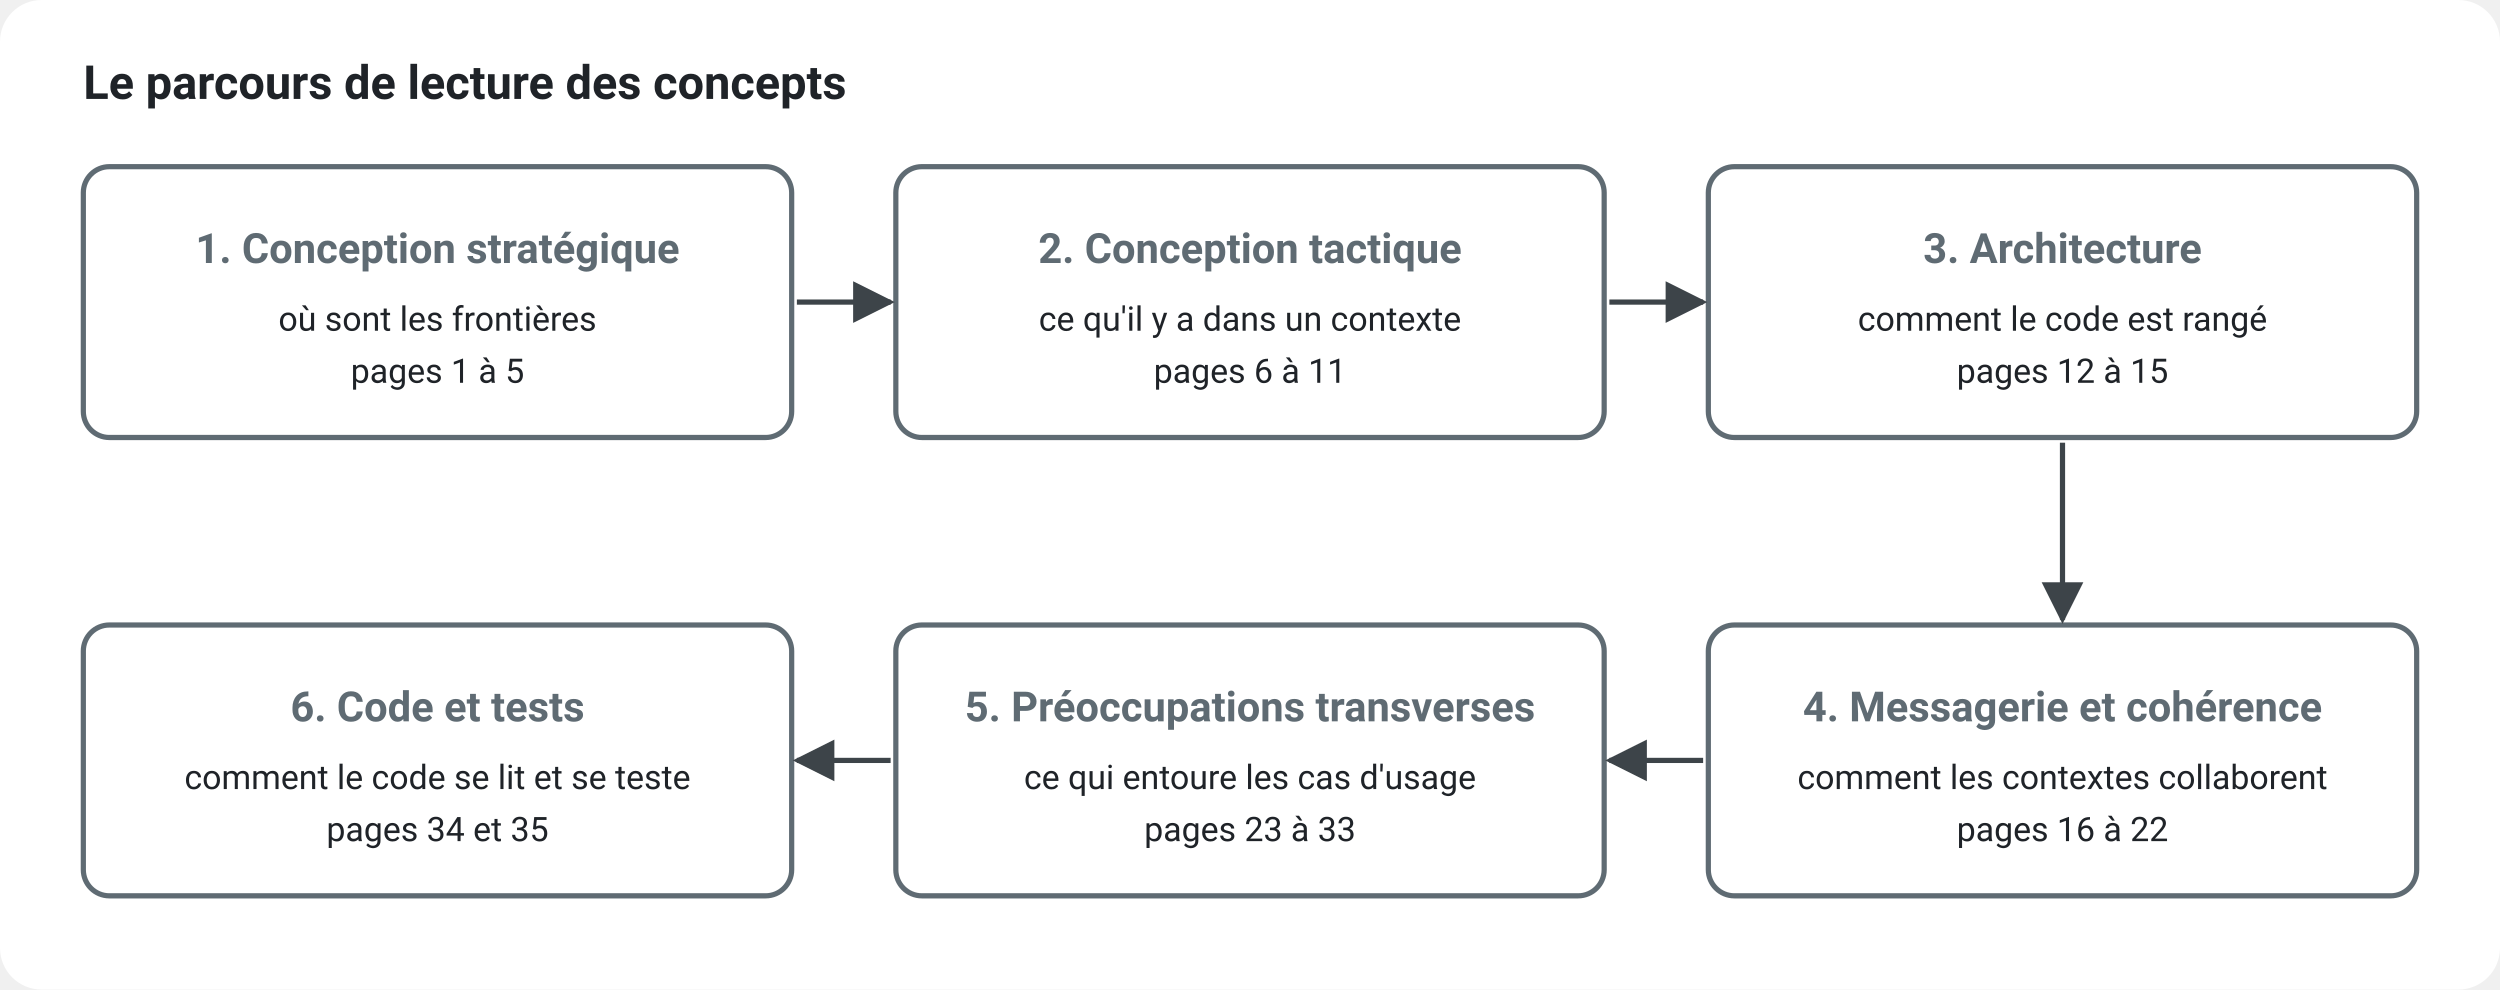
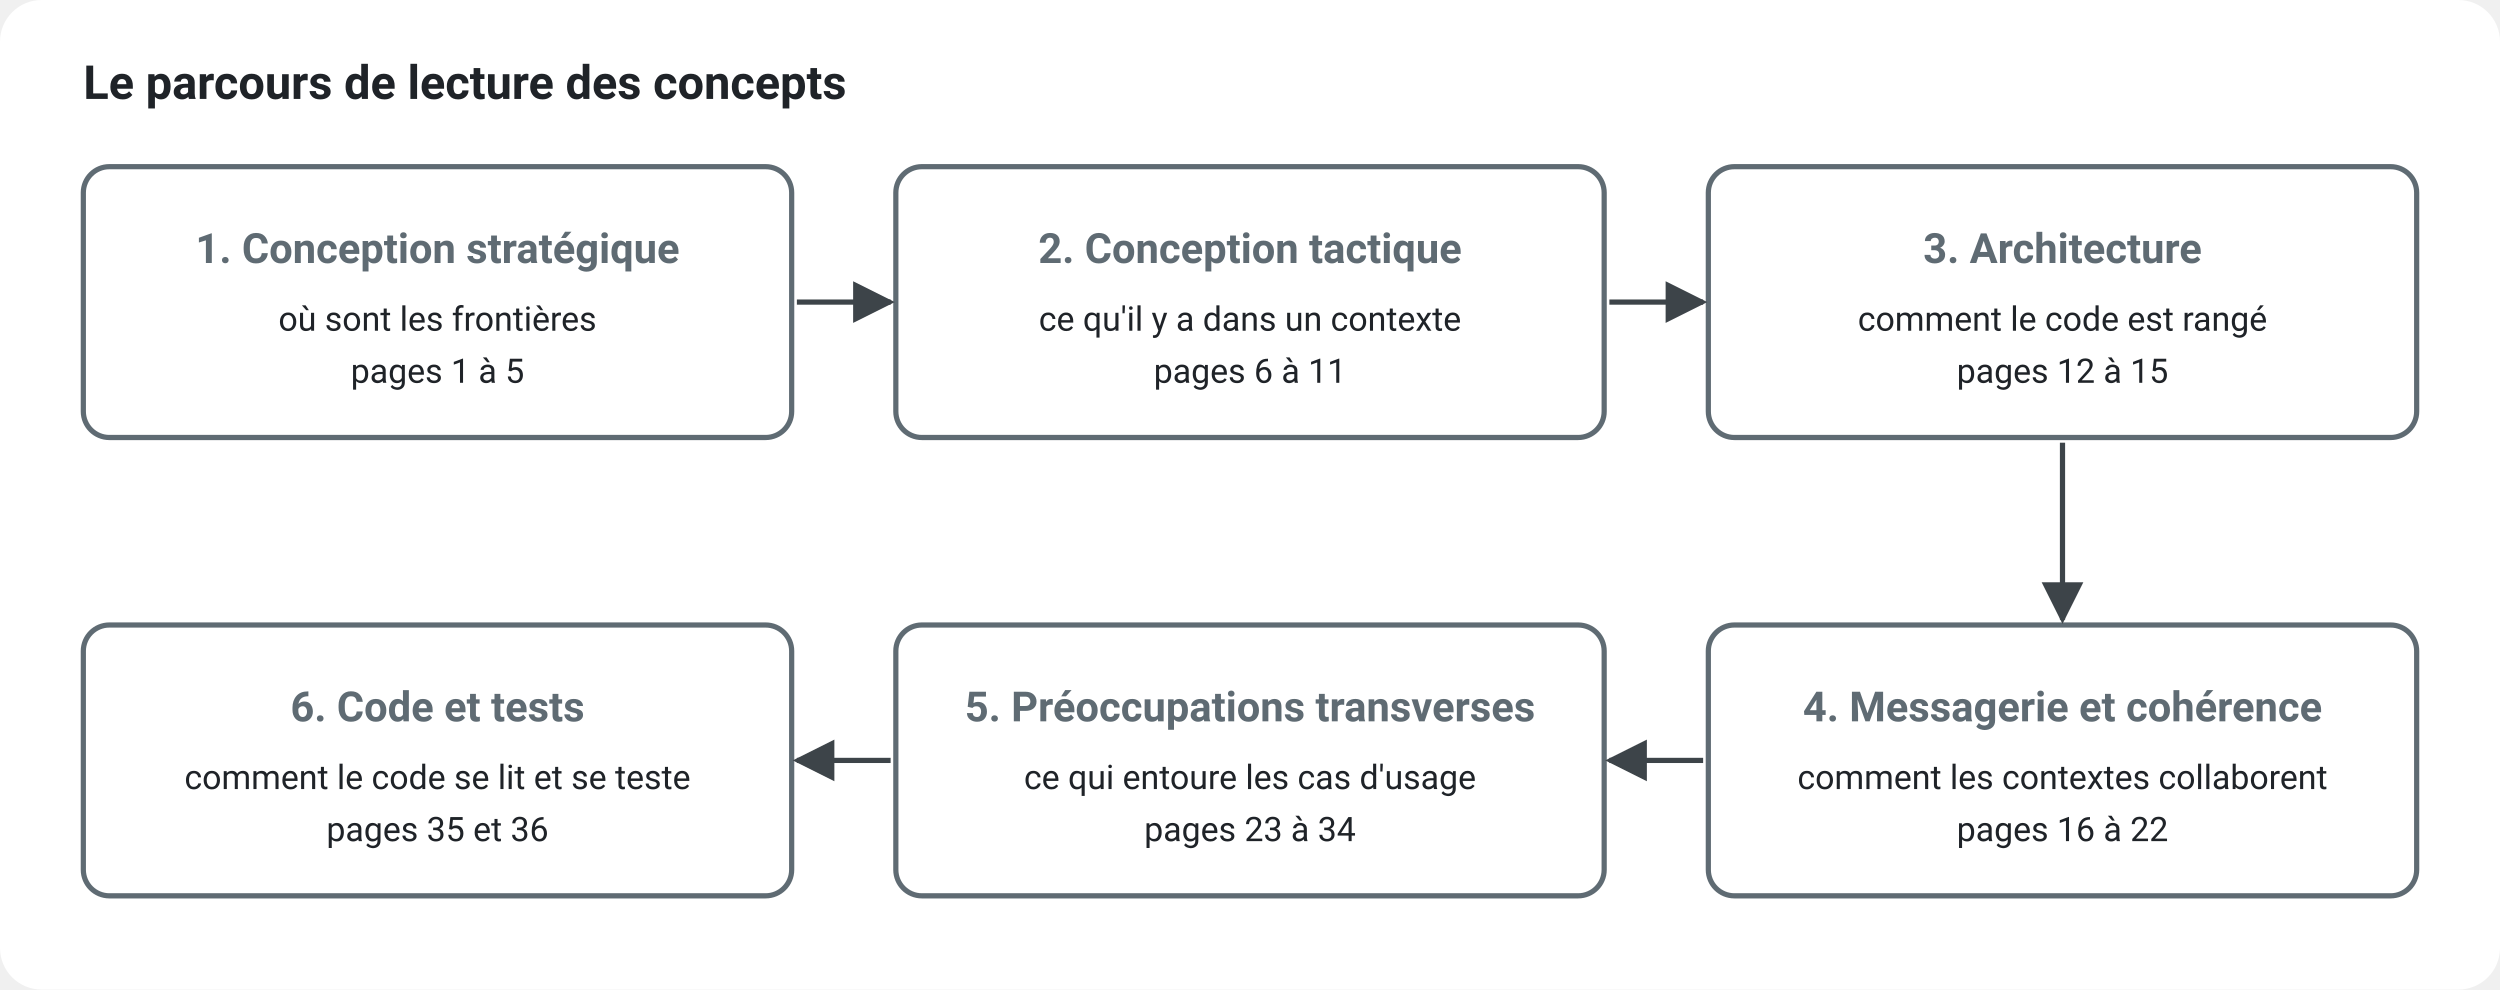
<svg xmlns="http://www.w3.org/2000/svg" viewBox="0 0 960 380" width="960" height="380" role="img" aria-labelledby="title desc" font-family="system-ui, -apple-system, 'Segoe UI', Roboto, sans-serif">
  <defs>
    <marker id="arrow" viewBox="0 0 10 10" refX="9" refY="5" markerWidth="8" markerHeight="8" orient="auto-start-reverse">
      <path d="M0,0 L10,5 L0,10 z" fill="#3d4449" />
    </marker>
  </defs>
  <rect width="960" height="380" rx="16" fill="#ffffff" />
  <text x="32" y="38" font-size="18" font-weight="600" fill="#1f2328">Le parcours de lecture des concepts</text>
  <rect x="32" y="64" width="272" height="104" rx="10" fill="#ffffff" stroke="#5f6b73" stroke-width="2" />
  <text x="168" y="101" font-size="16" font-weight="700" fill="#5f6b73" text-anchor="middle">1. Conception stratégique</text>
  <text x="168" y="127" font-size="13" fill="#1f2328" text-anchor="middle">où sont les frontières</text>
  <text x="168" y="147" font-size="13" fill="#1f2328" text-anchor="middle">pages 1 à 5</text>
  <rect x="344" y="64" width="272" height="104" rx="10" fill="#ffffff" stroke="#5f6b73" stroke-width="2" />
  <text x="480" y="101" font-size="16" font-weight="700" fill="#5f6b73" text-anchor="middle">2. Conception tactique</text>
  <text x="480" y="127" font-size="13" fill="#1f2328" text-anchor="middle">ce qu'il y a dans un contexte</text>
  <text x="480" y="147" font-size="13" fill="#1f2328" text-anchor="middle">pages 6 à 11</text>
  <rect x="656" y="64" width="272" height="104" rx="10" fill="#ffffff" stroke="#5f6b73" stroke-width="2" />
  <text x="792" y="101" font-size="16" font-weight="700" fill="#5f6b73" text-anchor="middle">3. Architecture</text>
  <text x="792" y="127" font-size="13" fill="#1f2328" text-anchor="middle">comment le code est rangé</text>
  <text x="792" y="147" font-size="13" fill="#1f2328" text-anchor="middle">pages 12 à 15</text>
  <rect x="656" y="240" width="272" height="104" rx="10" fill="#ffffff" stroke="#5f6b73" stroke-width="2" />
  <text x="792" y="277" font-size="16" font-weight="700" fill="#5f6b73" text-anchor="middle">4. Messagerie et cohérence</text>
  <text x="792" y="303" font-size="13" fill="#1f2328" text-anchor="middle">comment les contextes collaborent</text>
  <text x="792" y="323" font-size="13" fill="#1f2328" text-anchor="middle">pages 16 à 22</text>
  <rect x="344" y="240" width="272" height="104" rx="10" fill="#ffffff" stroke="#5f6b73" stroke-width="2" />
  <text x="480" y="277" font-size="16" font-weight="700" fill="#5f6b73" text-anchor="middle">5. Préoccupations transverses</text>
  <text x="480" y="303" font-size="13" fill="#1f2328" text-anchor="middle">ce qui entoure les cas d'usage</text>
-   <text x="480" y="323" font-size="13" fill="#1f2328" text-anchor="middle">pages 23 à 33</text>
+   <text x="480" y="323" font-size="13" fill="#1f2328" text-anchor="middle">pages 23 à 34</text>
  <rect x="32" y="240" width="272" height="104" rx="10" fill="#ffffff" stroke="#5f6b73" stroke-width="2" />
  <text x="168" y="277" font-size="16" font-weight="700" fill="#5f6b73" text-anchor="middle">6. Code et tests</text>
  <text x="168" y="303" font-size="13" fill="#1f2328" text-anchor="middle">comment le code se lit et se teste</text>
-   <text x="168" y="323" font-size="13" fill="#1f2328" text-anchor="middle">pages 34 et 35</text>
+   <text x="168" y="323" font-size="13" fill="#1f2328" text-anchor="middle">pages 35 et 36</text>
  <line x1="306" y1="116.0" x2="342" y2="116.0" stroke="#3d4449" stroke-width="2" marker-end="url(#arrow)" />
  <line x1="618" y1="116.0" x2="654" y2="116.0" stroke="#3d4449" stroke-width="2" marker-end="url(#arrow)" />
  <line x1="792.0" y1="170" x2="792.0" y2="238" stroke="#3d4449" stroke-width="2" marker-end="url(#arrow)" />
  <line x1="654" y1="292.0" x2="618" y2="292.0" stroke="#3d4449" stroke-width="2" marker-end="url(#arrow)" />
  <line x1="342" y1="292.0" x2="306" y2="292.0" stroke="#3d4449" stroke-width="2" marker-end="url(#arrow)" />
</svg>
